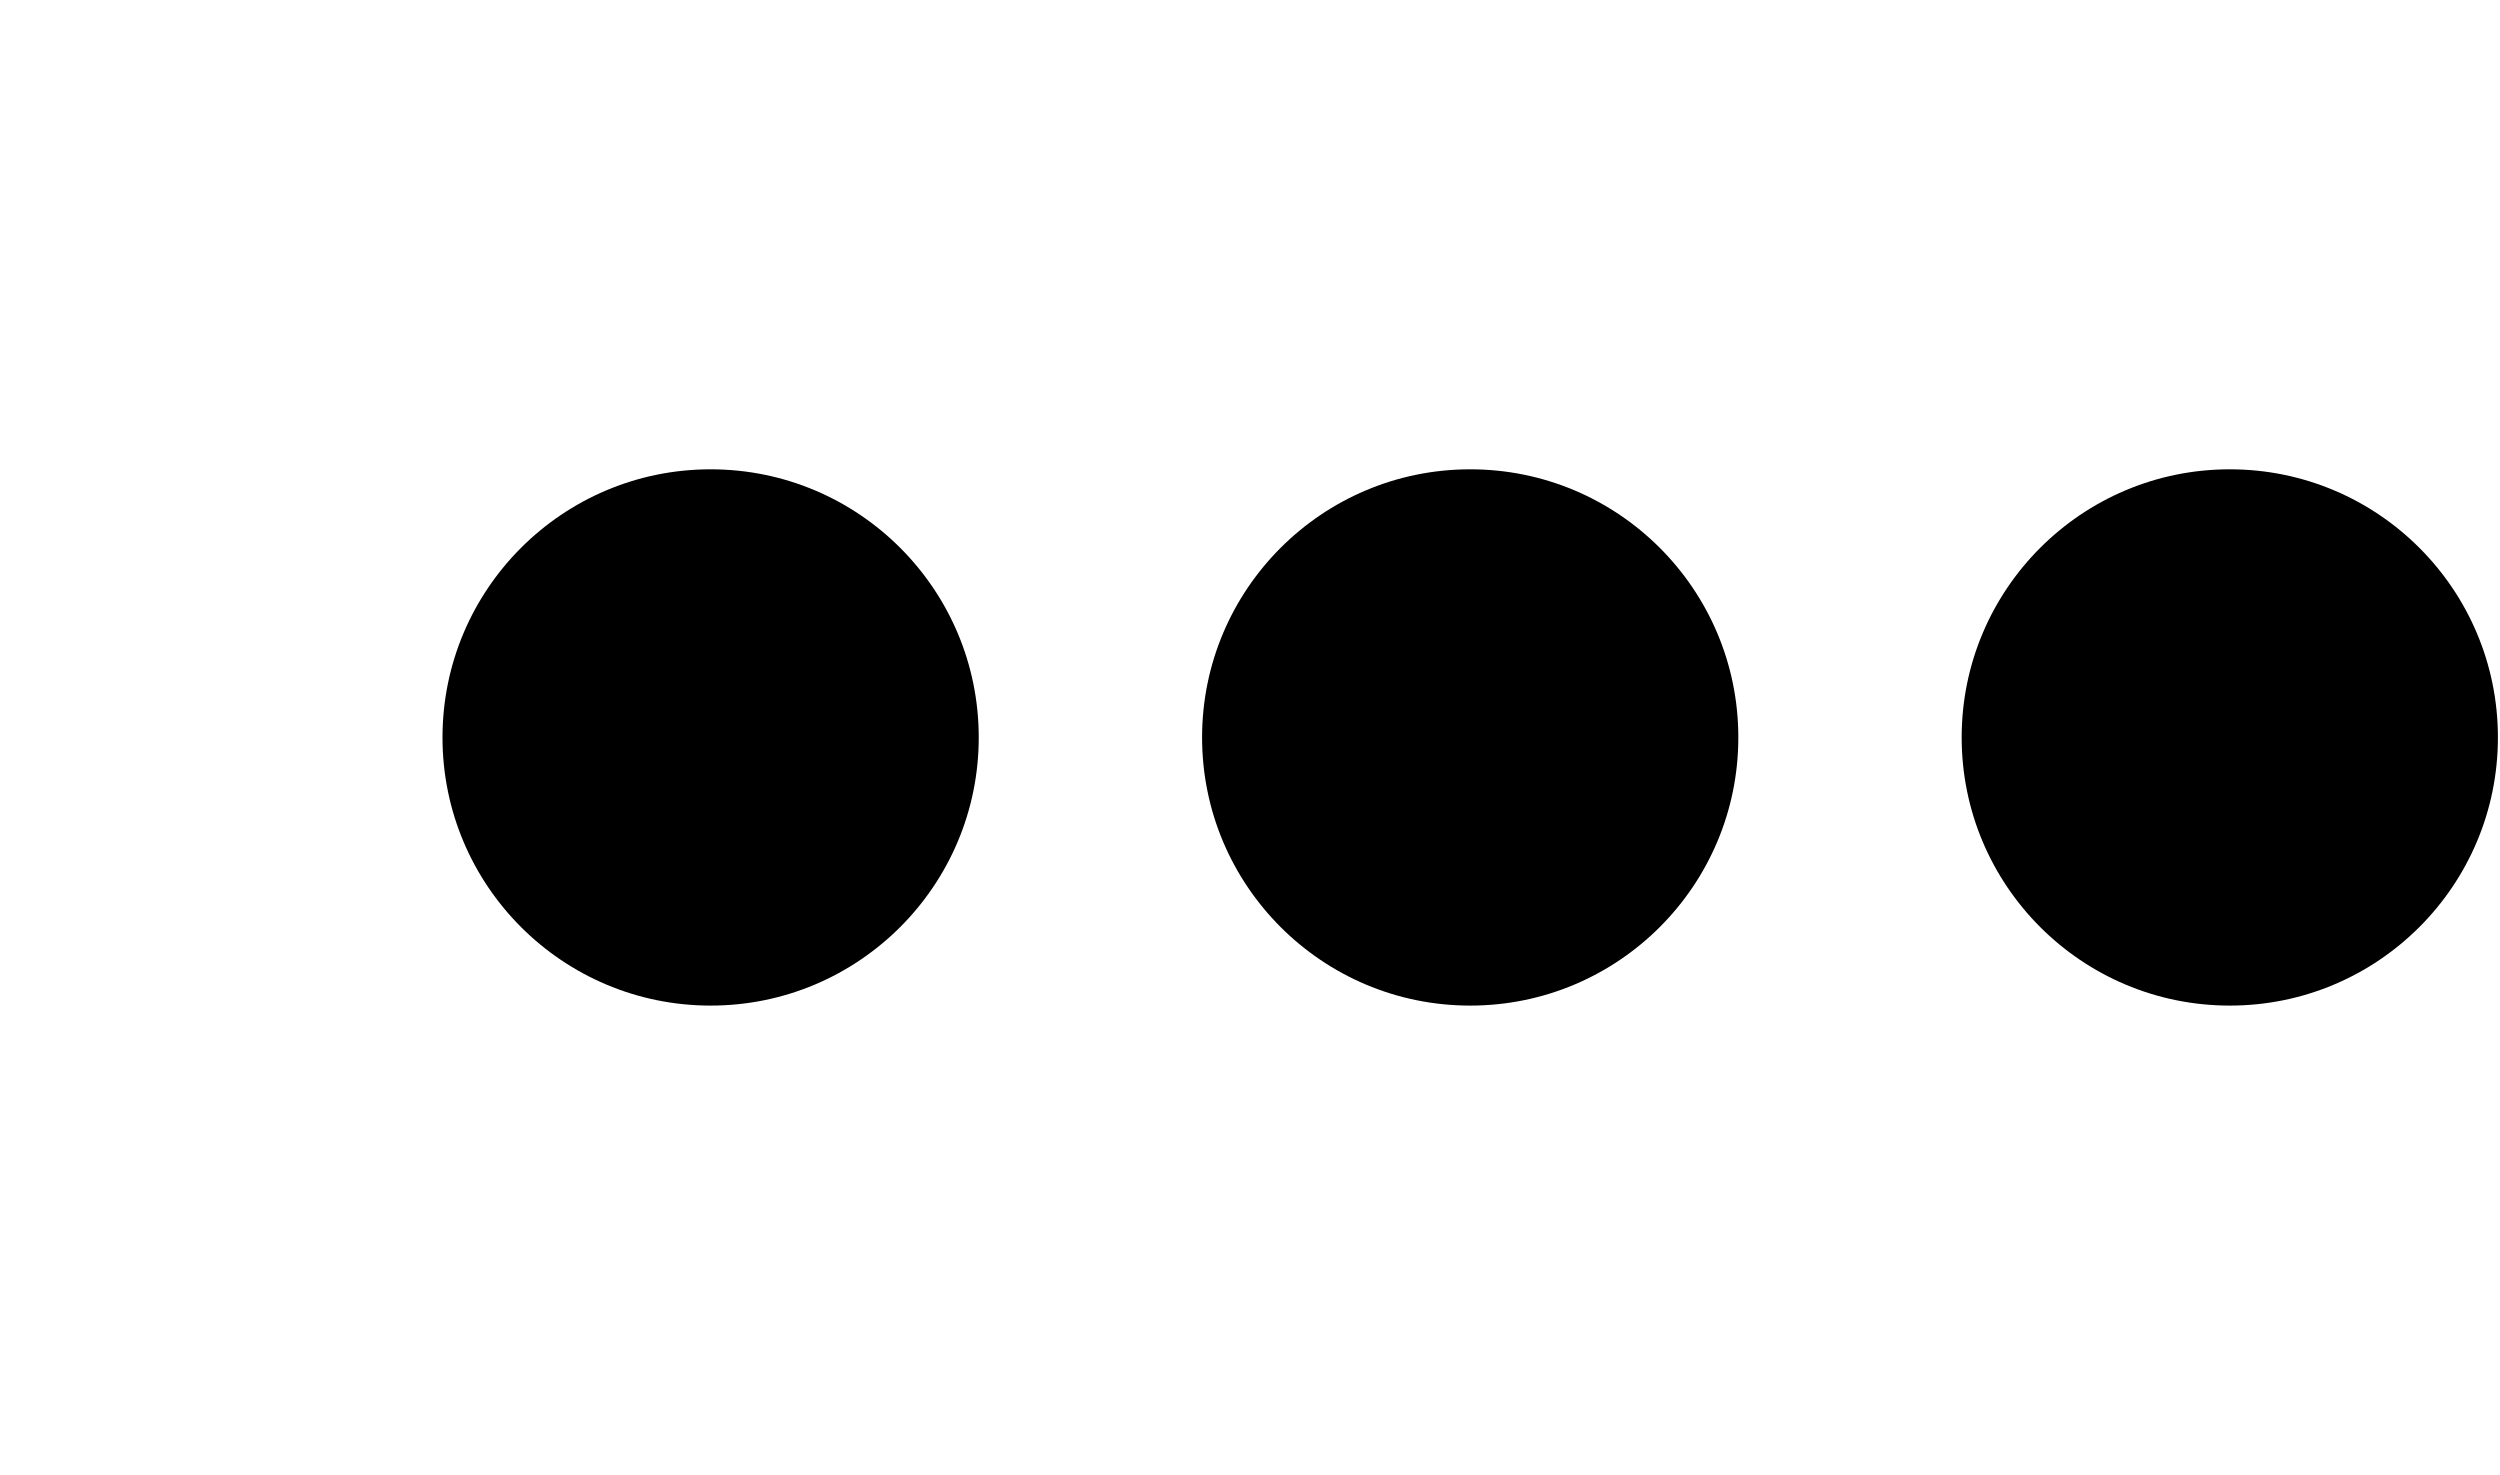
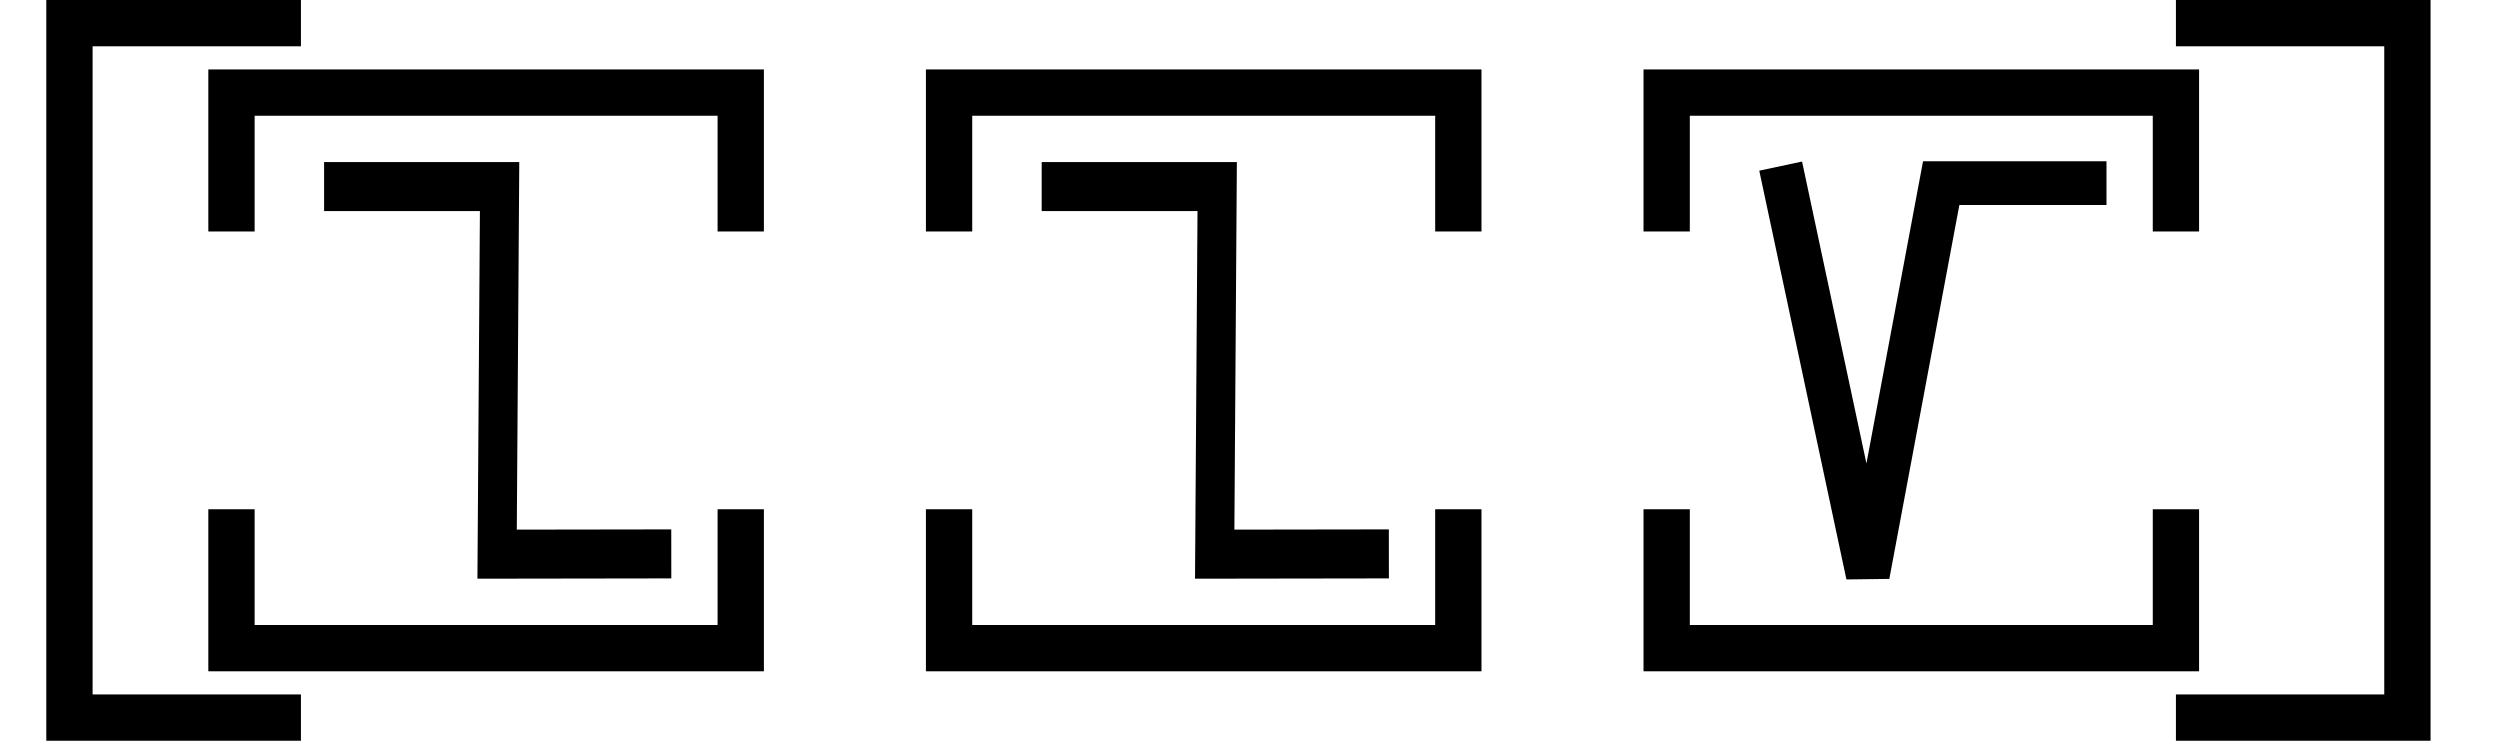
- <svg xmlns="http://www.w3.org/2000/svg" width="33.9" height="20" viewBox="0 0 33.9 20" version="1.1" id="svg3807">
-   <g id="layer L1" transform="translate(0,10)">
+ <svg xmlns="http://www.w3.org/2000/svg" width="108" height="32" viewBox="0 0 108 32" version="1.1" id="svg3807">
+   <g id="layer L1" transform="translate(0,16)">
    <g transform="translate(0,0)">
-       <g />
-     </g>
-     <g transform="translate(6,0)">
-       <g id="layer1" transform="translate(0,-291.7083)">
-         <g transform="matrix(1.172932,0,0,-0.9520283,-583.8196,-1486.07)" id="g10351" style="stroke-width:1.788;stroke-miterlimit:4;stroke-dasharray:none">
-           <g transform="matrix(0.9094024,0,0,1.120415,45.09442,226.1223)" id="g10351-0" style="stroke-width:1.789;stroke-miterlimit:4;stroke-dasharray:none">
-             <g id="g2601" transform="matrix(0.8925618,0,0,0.8925266,53.47671,-202.8362)" style="stroke-width:2.005">
-               <g id="g3084" transform="matrix(1.011122,0,0,0.9932151,-7.370096,-13.71252)" style="stroke-width:2.001">
-                 <g transform="matrix(0.8377975,0,0,0.8280196,-39.34358,-319.7406)" id="g10367" style="stroke-width:2.22;stroke-miterlimit:4;stroke-dasharray:none">
-                   <g id="g2860">
-                     <ellipse style="fill:#000000;fill-opacity:1;fill-rule:evenodd;stroke:none;stroke-width:2.03;stroke-linecap:butt;stroke-linejoin:miter;stroke-miterlimit:4;stroke-dasharray:none;stroke-opacity:1" id="path3355-3-9-8" cx="647.744" cy="-1866.407" rx="4.508" ry="4.644" />
+       <g transform="translate(0,-16)">
+         <g id="layer L1" transform="translate(0,16)">
+           <g transform="translate(3,0)">
+             <polyline points="10,-15 0,-15 0,15 10,15 " style="fill:none;stroke:black;stroke-width:2" />
+             <g transform="translate(4,0)">
+               <g transform="translate(3,0)">
+                 <g transform="translate(4,0)">
+                   <g transform="translate(0,0)">
+                     <g transform="translate(0,0)">
+                       <g id="layer1" transform="translate(0,-291.7083)">
+                         <g transform="matrix(1.172932,0,0,-0.9520283,-583.8196,-1486.07)" id="g10351" style="stroke-width:1.788;stroke-miterlimit:4;stroke-dasharray:none">
+                           <g transform="matrix(0.9094024,0,0,1.120415,45.09442,226.1223)" id="g10351-0" style="stroke-width:1.789;stroke-miterlimit:4;stroke-dasharray:none">
+                             <g id="g2601" transform="matrix(0.8925618,0,0,0.8925266,53.47671,-202.8362)" style="stroke-width:2.005">
+                               <g transform="matrix(-0.9626006,0,0,1.208687,1064.019,394.4588)" id="g10359" style="stroke-width:1.84;stroke-miterlimit:4;stroke-dasharray:none">
+                                 <path style="fill:none;fill-rule:evenodd;stroke:#000000;stroke-width:1.84;stroke-linecap:butt;stroke-linejoin:miter;stroke-miterlimit:4;stroke-dasharray:none;stroke-opacity:1" d="m 571.91,-1877.249 8.21,-0.01 -0.117,13.801 h 8.273" id="path4186-6-7-94-7-8-3-4-0-7-9-3-9-6-6" />
+                               </g>
+                             </g>
+                           </g>
+                         </g>
+                       </g>
+                     </g>
                  </g>
                </g>
+                 <polyline points="0,6 0,12 22,12 22,6 " style="fill:none;stroke:black;stroke-width:2" />
+                 <polyline points="0,-6 0,-12 22,-12 22,-6 " style="fill:none;stroke:black;stroke-width:2" />
              </g>
-             </g>
-           </g>
-         </g>
-       </g>
-     </g>
-     <g transform="translate(16.3,0)">
-       <g id="layer1" transform="translate(0,-291.7083)">
-         <g transform="matrix(1.172932,0,0,-0.9520283,-583.8196,-1486.07)" id="g10351" style="stroke-width:1.788;stroke-miterlimit:4;stroke-dasharray:none">
-           <g transform="matrix(0.9094024,0,0,1.120415,45.09442,226.1223)" id="g10351-0" style="stroke-width:1.789;stroke-miterlimit:4;stroke-dasharray:none">
-             <g id="g2601" transform="matrix(0.8925618,0,0,0.8925266,53.47671,-202.8362)" style="stroke-width:2.005">
-               <g id="g3084" transform="matrix(1.011122,0,0,0.9932151,-7.370096,-13.71252)" style="stroke-width:2.001">
-                 <g transform="matrix(0.8377975,0,0,0.8280196,-39.34358,-319.7406)" id="g10367" style="stroke-width:2.22;stroke-miterlimit:4;stroke-dasharray:none">
-                   <g id="g2860">
-                     <ellipse style="fill:#000000;fill-opacity:1;fill-rule:evenodd;stroke:none;stroke-width:2.03;stroke-linecap:butt;stroke-linejoin:miter;stroke-miterlimit:4;stroke-dasharray:none;stroke-opacity:1" id="path3355-3-9-8" cx="647.744" cy="-1866.407" rx="4.508" ry="4.644" />
+               <g transform="translate(31,0)" />
+               <g transform="translate(34,0)">
+                 <g transform="translate(4,0)">
+                   <g transform="translate(0,0)">
+                     <g transform="translate(0,0)">
+                       <g id="layer1" transform="translate(0,-291.7083)">
+                         <g transform="matrix(1.172932,0,0,-0.9520283,-583.8196,-1486.07)" id="g10351" style="stroke-width:1.788;stroke-miterlimit:4;stroke-dasharray:none">
+                           <g transform="matrix(0.9094024,0,0,1.120415,45.09442,226.1223)" id="g10351-0" style="stroke-width:1.789;stroke-miterlimit:4;stroke-dasharray:none">
+                             <g id="g2601" transform="matrix(0.8925618,0,0,0.8925266,53.47671,-202.8362)" style="stroke-width:2.005">
+                               <g transform="matrix(-0.9626006,0,0,1.208687,1064.019,394.4588)" id="g10359" style="stroke-width:1.84;stroke-miterlimit:4;stroke-dasharray:none">
+                                 <path style="fill:none;fill-rule:evenodd;stroke:#000000;stroke-width:1.84;stroke-linecap:butt;stroke-linejoin:miter;stroke-miterlimit:4;stroke-dasharray:none;stroke-opacity:1" d="m 571.91,-1877.249 8.21,-0.01 -0.117,13.801 h 8.273" id="path4186-6-7-94-7-8-3-4-0-7-9-3-9-6-6" />
+                               </g>
+                             </g>
+                           </g>
+                         </g>
+                       </g>
+                     </g>
                  </g>
                </g>
+                 <polyline points="0,6 0,12 22,12 22,6 " style="fill:none;stroke:black;stroke-width:2" />
+                 <polyline points="0,-6 0,-12 22,-12 22,-6 " style="fill:none;stroke:black;stroke-width:2" />
              </g>
-             </g>
-           </g>
-         </g>
-       </g>
-     </g>
-     <g transform="translate(26.6,0)">
-       <g id="layer1" transform="translate(0,-291.7083)">
-         <g transform="matrix(1.172932,0,0,-0.9520283,-583.8196,-1486.07)" id="g10351" style="stroke-width:1.788;stroke-miterlimit:4;stroke-dasharray:none">
-           <g transform="matrix(0.9094024,0,0,1.120415,45.09442,226.1223)" id="g10351-0" style="stroke-width:1.789;stroke-miterlimit:4;stroke-dasharray:none">
-             <g id="g2601" transform="matrix(0.8925618,0,0,0.8925266,53.47671,-202.8362)" style="stroke-width:2.005">
-               <g id="g3084" transform="matrix(1.011122,0,0,0.9932151,-7.370096,-13.71252)" style="stroke-width:2.001">
-                 <g transform="matrix(0.8377975,0,0,0.8280196,-39.34358,-319.7406)" id="g10367" style="stroke-width:2.22;stroke-miterlimit:4;stroke-dasharray:none">
-                   <g id="g2860">
-                     <ellipse style="fill:#000000;fill-opacity:1;fill-rule:evenodd;stroke:none;stroke-width:2.03;stroke-linecap:butt;stroke-linejoin:miter;stroke-miterlimit:4;stroke-dasharray:none;stroke-opacity:1" id="path3355-3-9-8" cx="647.744" cy="-1866.407" rx="4.508" ry="4.644" />
+               <g transform="translate(62,0)" />
+               <g transform="translate(65,0)">
+                 <g transform="translate(4,0)">
+                   <g transform="translate(0,0)">
+                     <g transform="translate(0,0)">
+                       <g id="layer1" transform="translate(0,-291.7083)">
+                         <g transform="matrix(1.172932,0,0,-0.9520283,-583.8196,-1486.07)" id="g10351" style="stroke-width:1.788;stroke-miterlimit:4;stroke-dasharray:none">
+                           <g transform="matrix(0.9094024,0,0,1.120415,45.09442,226.1223)" id="g10351-0" style="stroke-width:1.789;stroke-miterlimit:4;stroke-dasharray:none">
+                             <g id="g2601" transform="matrix(0.8925618,0,0,0.8925266,53.47671,-202.8362)" style="stroke-width:2.005">
+                               <g transform="matrix(-1.120371,0,0,1.120415,1114.52,239.3698)" id="g10356">
+                                 <path style="fill:none;fill-rule:evenodd;stroke:#000000;stroke-width:1.772;stroke-linecap:butt;stroke-linejoin:miter;stroke-miterlimit:4;stroke-dasharray:none;stroke-opacity:1" d="m 549.644,-1871.022 -3.53,-16.555 -2.972,15.865 h -6.694" id="path4186-6-7-94-7-8-3-4-9-6-9-9-8-7-3-2" />
+                               </g>
+                             </g>
+                           </g>
+                         </g>
+                       </g>
+                     </g>
                  </g>
                </g>
+                 <polyline points="0,6 0,12 22,12 22,6 " style="fill:none;stroke:black;stroke-width:2" />
+                 <polyline points="0,-6 0,-12 22,-12 22,-6 " style="fill:none;stroke:black;stroke-width:2" />
              </g>
+               <g transform="translate(93,0)" />
            </g>
+             <polyline points="91,-15 101,-15 101,15 91,15 " style="fill:none;stroke:black;stroke-width:2" />
          </g>
+           <g transform="translate(108,0)" />
        </g>
      </g>
    </g>
  </g>
</svg>
